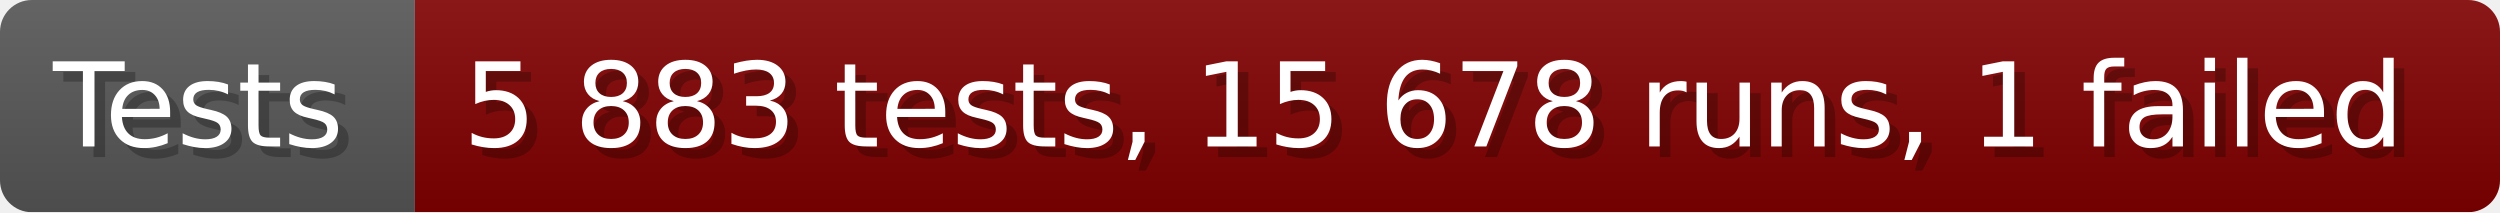
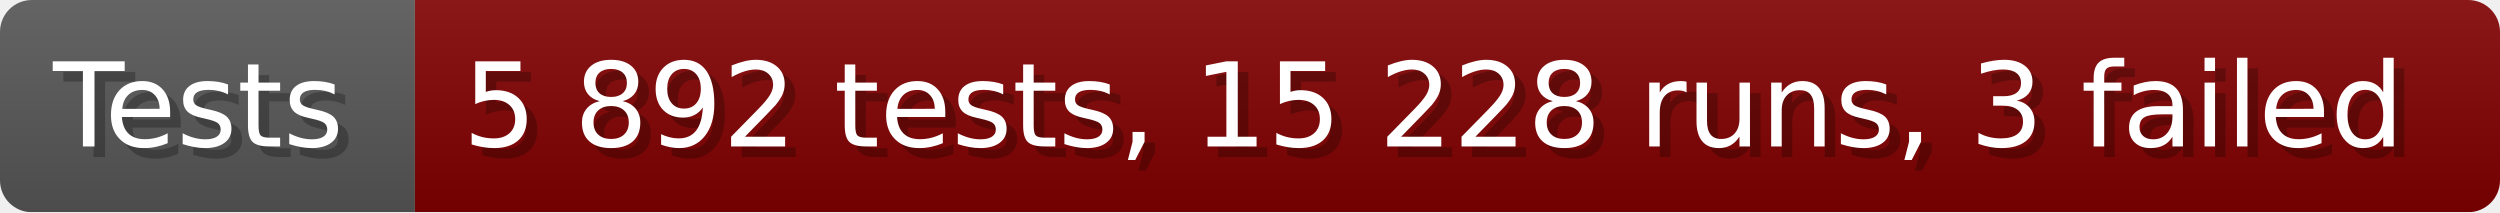
- <svg xmlns="http://www.w3.org/2000/svg" width="235.6" height="20" viewBox="0 0 2356 200" role="img" aria-label="Tests: 5 883 tests, 15 678 runs, 1 failed">
+ <svg xmlns="http://www.w3.org/2000/svg" width="235.6" height="20" viewBox="0 0 2356 200" role="img" aria-label="Tests: 5 892 tests, 15 228 runs, 3 failed">
  <linearGradient id="a" x2="0" y2="100%">
    <stop offset="0" stop-opacity=".1" stop-color="#EEE" />
    <stop offset="1" stop-opacity=".1" />
  </linearGradient>
  <mask id="m">
    <rect width="2356" height="200" rx="30" fill="#FFF" />
  </mask>
  <g mask="url(#m)">
    <rect width="391" height="200" fill="#555" />
    <rect width="1965" height="200" fill="#800000" x="391" />
    <rect width="2356" height="200" fill="url(#a)" />
  </g>
  <g aria-hidden="true" fill="#fff" text-anchor="start" font-family="Verdana,DejaVu Sans,sans-serif" font-size="110">
    <text x="60" y="148" textLength="291" fill="#000" opacity="0.25">Tests</text>
    <text x="50" y="138" textLength="291">Tests</text>
-     <text x="446" y="148" textLength="1865" fill="#000" opacity="0.25">5 883 tests, 15 678 runs, 1 failed</text>
-     <text x="436" y="138" textLength="1865">5 883 tests, 15 678 runs, 1 failed</text>
+     <text x="446" y="148" textLength="1865" fill="#000" opacity="0.25">5 892 tests, 15 228 runs, 3 failed</text>
+     <text x="436" y="138" textLength="1865">5 892 tests, 15 228 runs, 3 failed</text>
  </g>
</svg>
